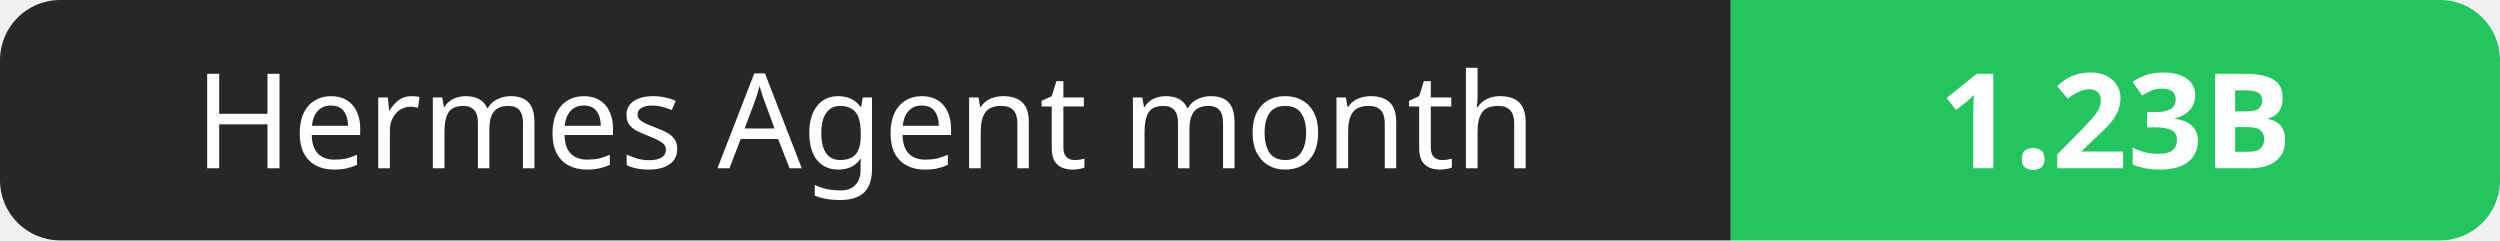
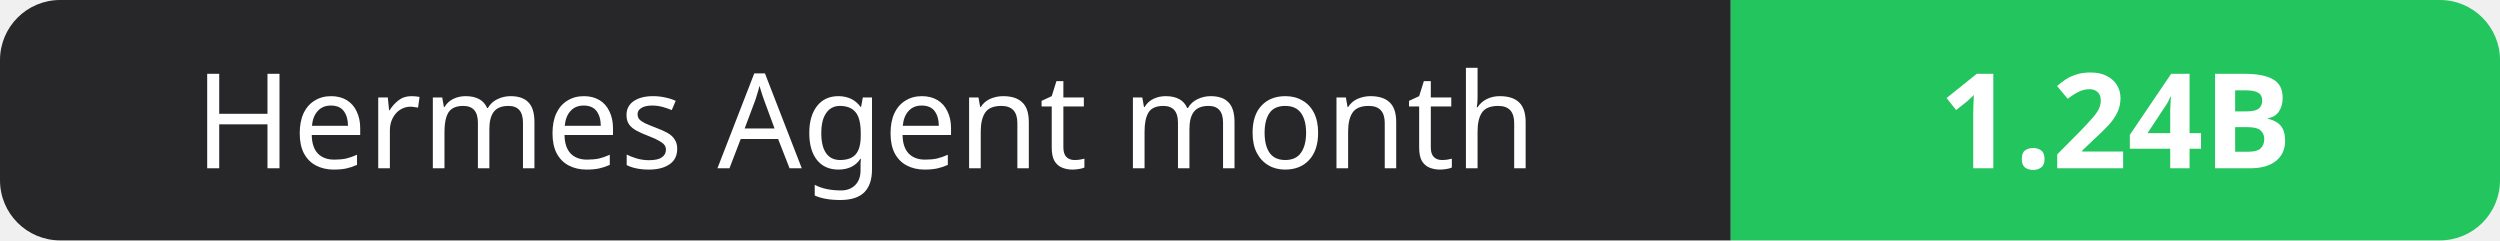
- <svg xmlns="http://www.w3.org/2000/svg" width="208" height="20" role="img" aria-label="Hermes Agent month: 1.23B">
+ <svg xmlns="http://www.w3.org/2000/svg" width="208" height="20" role="img" aria-label="Hermes Agent month: 1.24B">
  <clipPath id="r">
    <rect width="208" height="20" rx="5" fill="#fff" />
  </clipPath>
  <g clip-path="url(#r)">
    <rect width="144" height="20" fill="#27272a" />
    <rect x="144" width="64" height="20" fill="#22c55e" />
  </g>
  <g fill="#fff" text-anchor="middle" font-family="Verdana,Geneva,sans-serif" font-size="11">
    <text x="72.0" y="14">Hermes Agent month</text>
-     <text x="176.0" y="14" font-weight="700">1.23B</text>
+     <text x="176.0" y="14" font-weight="700">1.24B</text>
  </g>
</svg>
